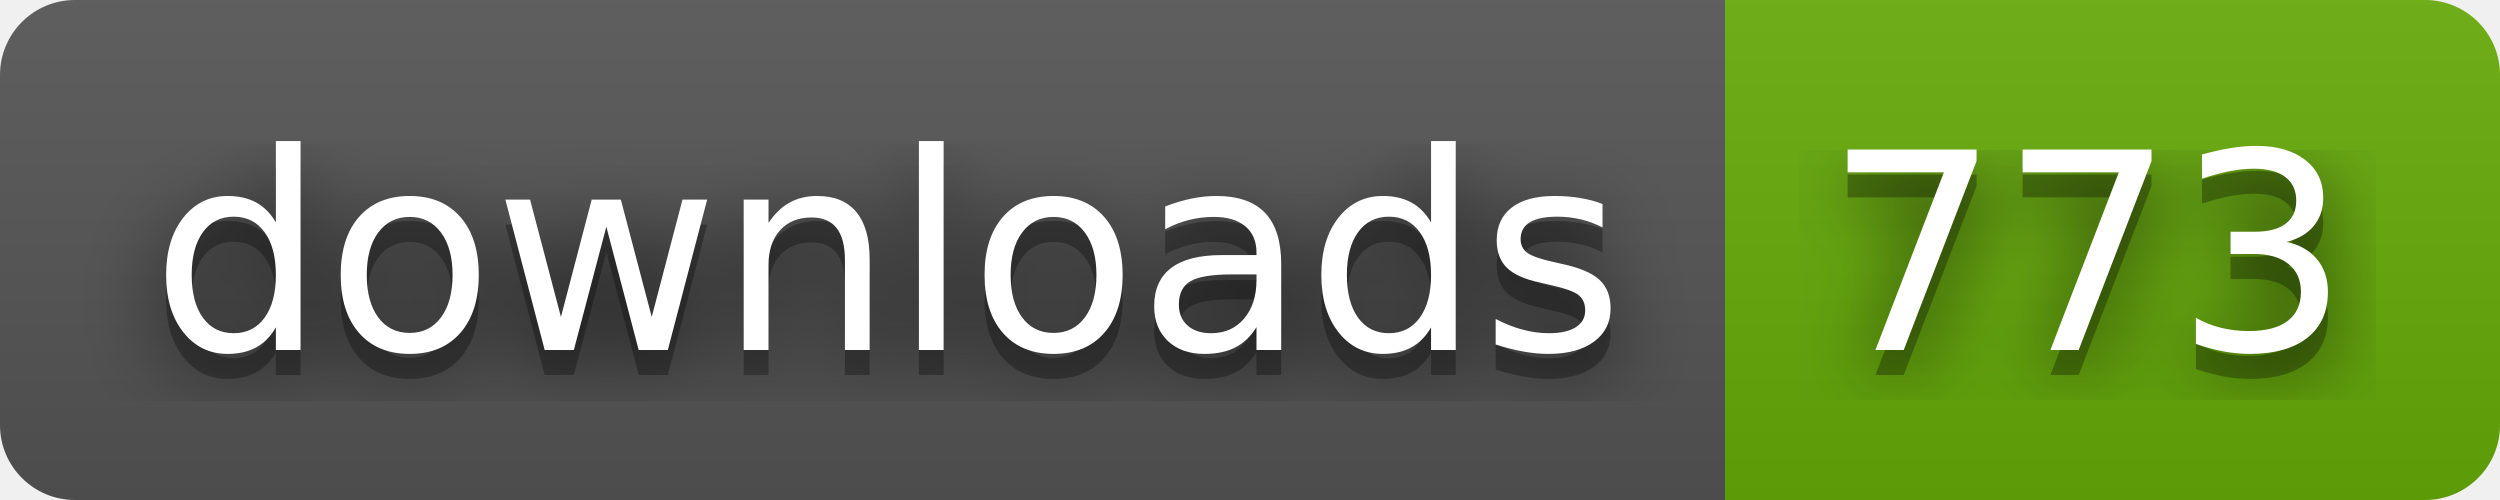
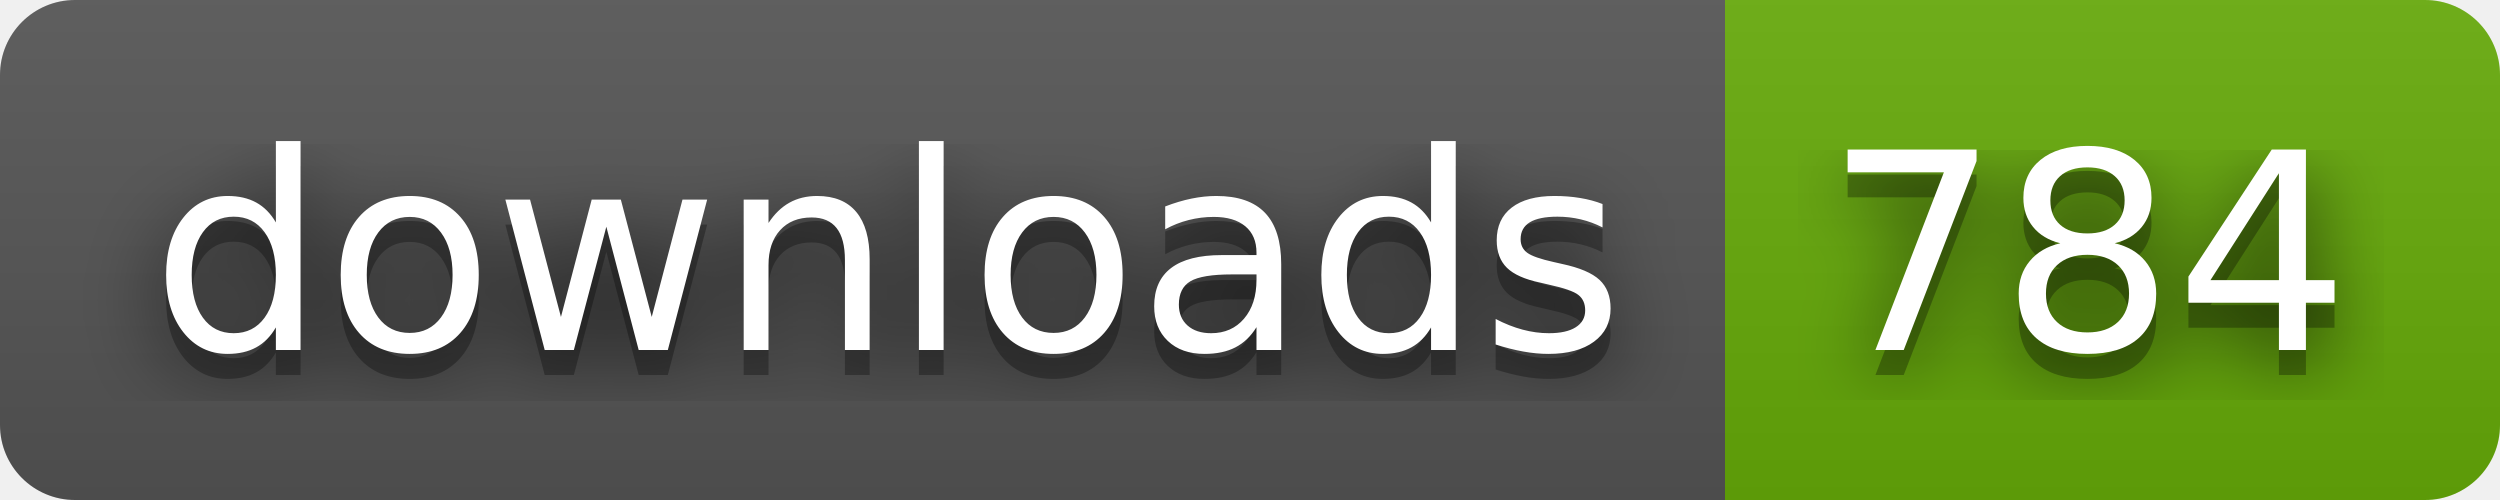
- <svg xmlns="http://www.w3.org/2000/svg" width="100" height="20" role="img" aria-label="downloads: 773">
+ <svg xmlns="http://www.w3.org/2000/svg" width="100" height="20" role="img" aria-label="downloads: 784">
  <filter id="blur">
    <feGaussianBlur stdDeviation="16" />
  </filter>
  <linearGradient id="s" x2="0" y2="100%">
    <stop offset="0" stop-color="#bbb" stop-opacity=".1" />
    <stop offset="1" stop-opacity=".1" />
  </linearGradient>
  <clipPath id="r">
    <rect width="100" height="20" rx="3" />
  </clipPath>
  <g clip-path="url(#r)">
    <rect width="69" height="20" fill="#555" />
    <rect x="69" width="31" height="20" fill="#67ac09" />
    <rect width="100" height="20" fill="url(#s)" />
  </g>
  <g fill="#fff" text-anchor="middle" font-family="Verdana,Geneva,DejaVu Sans,sans-serif" text-rendering="geometricPrecision" font-size="110">
    <g transform="scale(.1)">
      <g aria-hidden="true" fill="#010101">
        <text x="355" y="150" fill-opacity=".8" filter="url(#blur)" textLength="590">downloads</text>
        <text x="355" y="150" fill-opacity=".3" textLength="590">downloads</text>
      </g>
      <text x="355" y="140" textLength="590">downloads</text>
    </g>
    <g transform="scale(.1)">
      <g aria-hidden="true" fill="#010101">
-         <text x="835" y="150" fill-opacity=".8" filter="url(#blur)" textLength="210">773</text>
-         <text x="835" y="150" fill-opacity=".3" textLength="210">773</text>
+         <text x="835" y="150" fill-opacity=".8" filter="url(#blur)" textLength="210">784</text>
+         <text x="835" y="150" fill-opacity=".3" textLength="210">784</text>
      </g>
-       <text x="835" y="140" textLength="210">773</text>
+       <text x="835" y="140" textLength="210">784</text>
    </g>
  </g>
</svg>
